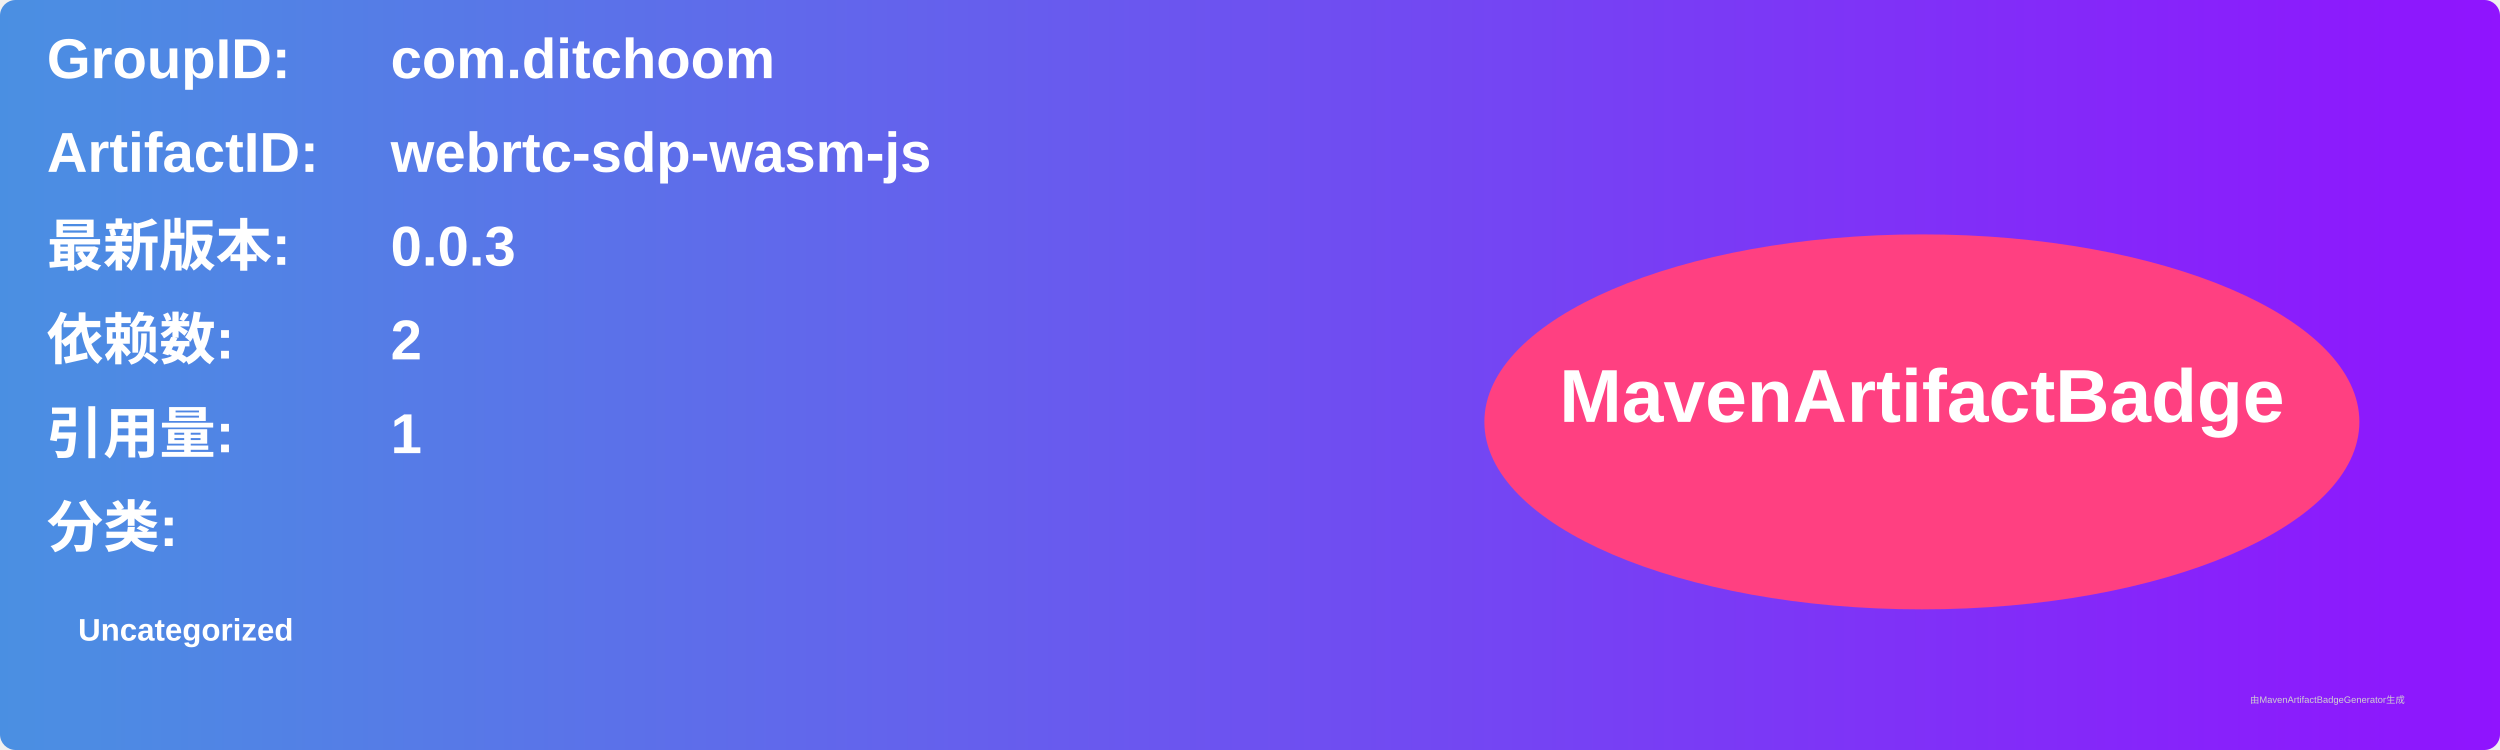
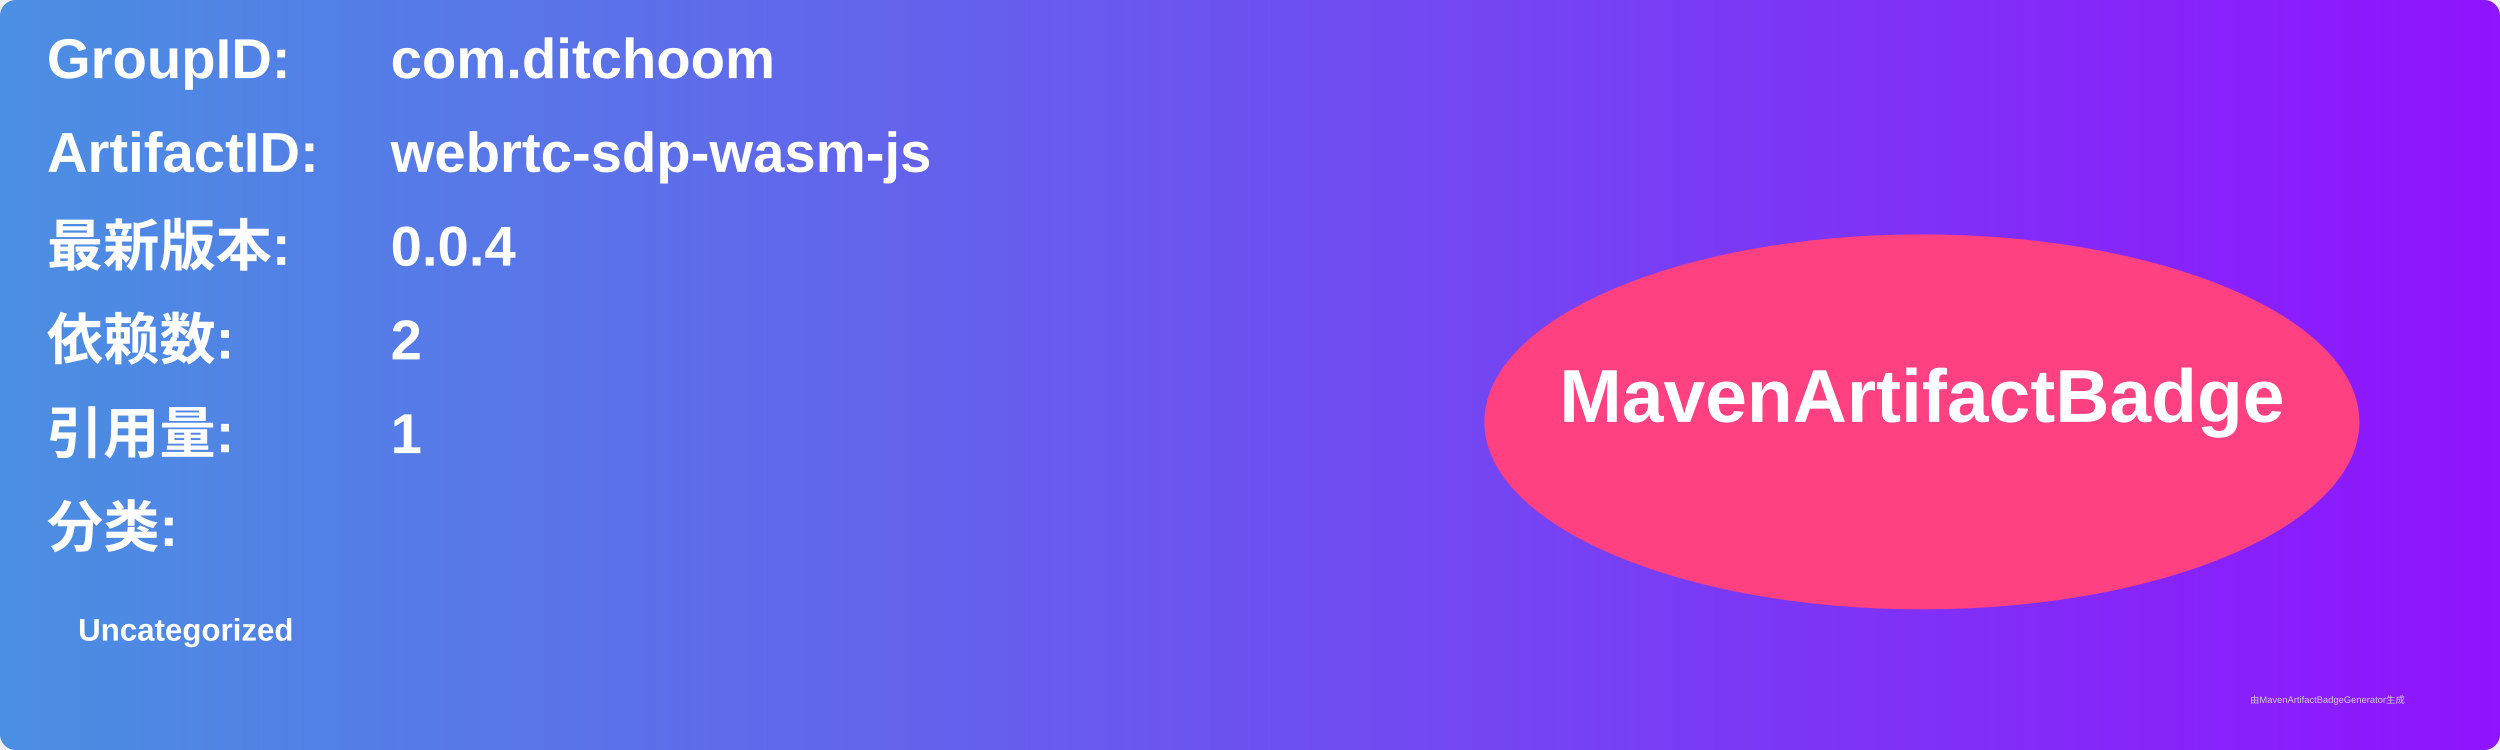
<svg xmlns="http://www.w3.org/2000/svg" width="800" height="240" viewBox="0 0 800 240">
  <linearGradient id="grad" x1="0%" y1="0%" x2="100%" y2="0%">
    <stop offset="0%" stop-color="#4a90e2" />
    <stop offset="100%" stop-color="#9013fe" />
  </linearGradient>
  <rect width="100%" height="100%" rx="5" ry="5" fill="url(#grad)" />
  <g transform="translate(15, 15)">
    <text x="0" y="10" font-family="Arial" font-size="18" fill="white" font-weight="bold" width="260">GroupID:</text>
    <text x="110" y="10" font-family="Arial" font-size="18" fill="white" font-weight="bold" width="460">com.ditchoom</text>
    <text x="0" y="40" font-family="Arial" font-size="18" fill="white" font-weight="bold" width="260">ArtifactID:</text>
    <text x="110" y="40" font-family="Arial" font-size="18" fill="white" font-weight="bold" width="460">webrtc-sdp-wasm-js</text>
    <text x="0" y="70" font-family="Arial" font-size="18" fill="white" font-weight="bold">最新版本:</text>
    <text x="110" y="70" font-family="Arial" font-size="18" fill="white" font-weight="bold">
-       <tspan font-weight="bold">0.0.3</tspan>
+       <tspan font-weight="bold">0.0.4</tspan>
    </text>
    <text x="0" y="100" font-family="Arial" font-size="18" fill="white" font-weight="bold">依赖数: </text>
    <text x="110" y="100" font-family="Arial" font-size="18" fill="white">
      <tspan font-weight="bold">2</tspan>
    </text>
    <text x="0" y="130" font-family="Arial" font-size="18" fill="white" font-weight="bold">引用量: </text>
    <text x="110" y="130" font-family="Arial" font-size="18" fill="white">
      <tspan font-weight="bold">1</tspan>
    </text>
    <text x="0" y="160" font-family="Arial" font-size="18" fill="white" font-weight="bold">分类:</text>
    <text x="10" y="190" font-family="Arial" font-size="10" fill="white">
      <tspan font-weight="bold">Uncategorized</tspan>
    </text>
    <ellipse cx="600" cy="120" rx="140" ry="60" fill="#ff4081" />
    <text x="600" y="120" text-anchor="middle" font-family="Arial" font-size="24" fill="white" font-weight="bold">MavenArtifactBadge</text>
  </g>
  <text x="720" y="225" font-family="Arial" font-size="3" fill="#d0d0d0">由MavenArtifactBadgeGenerator生成</text>
</svg>
